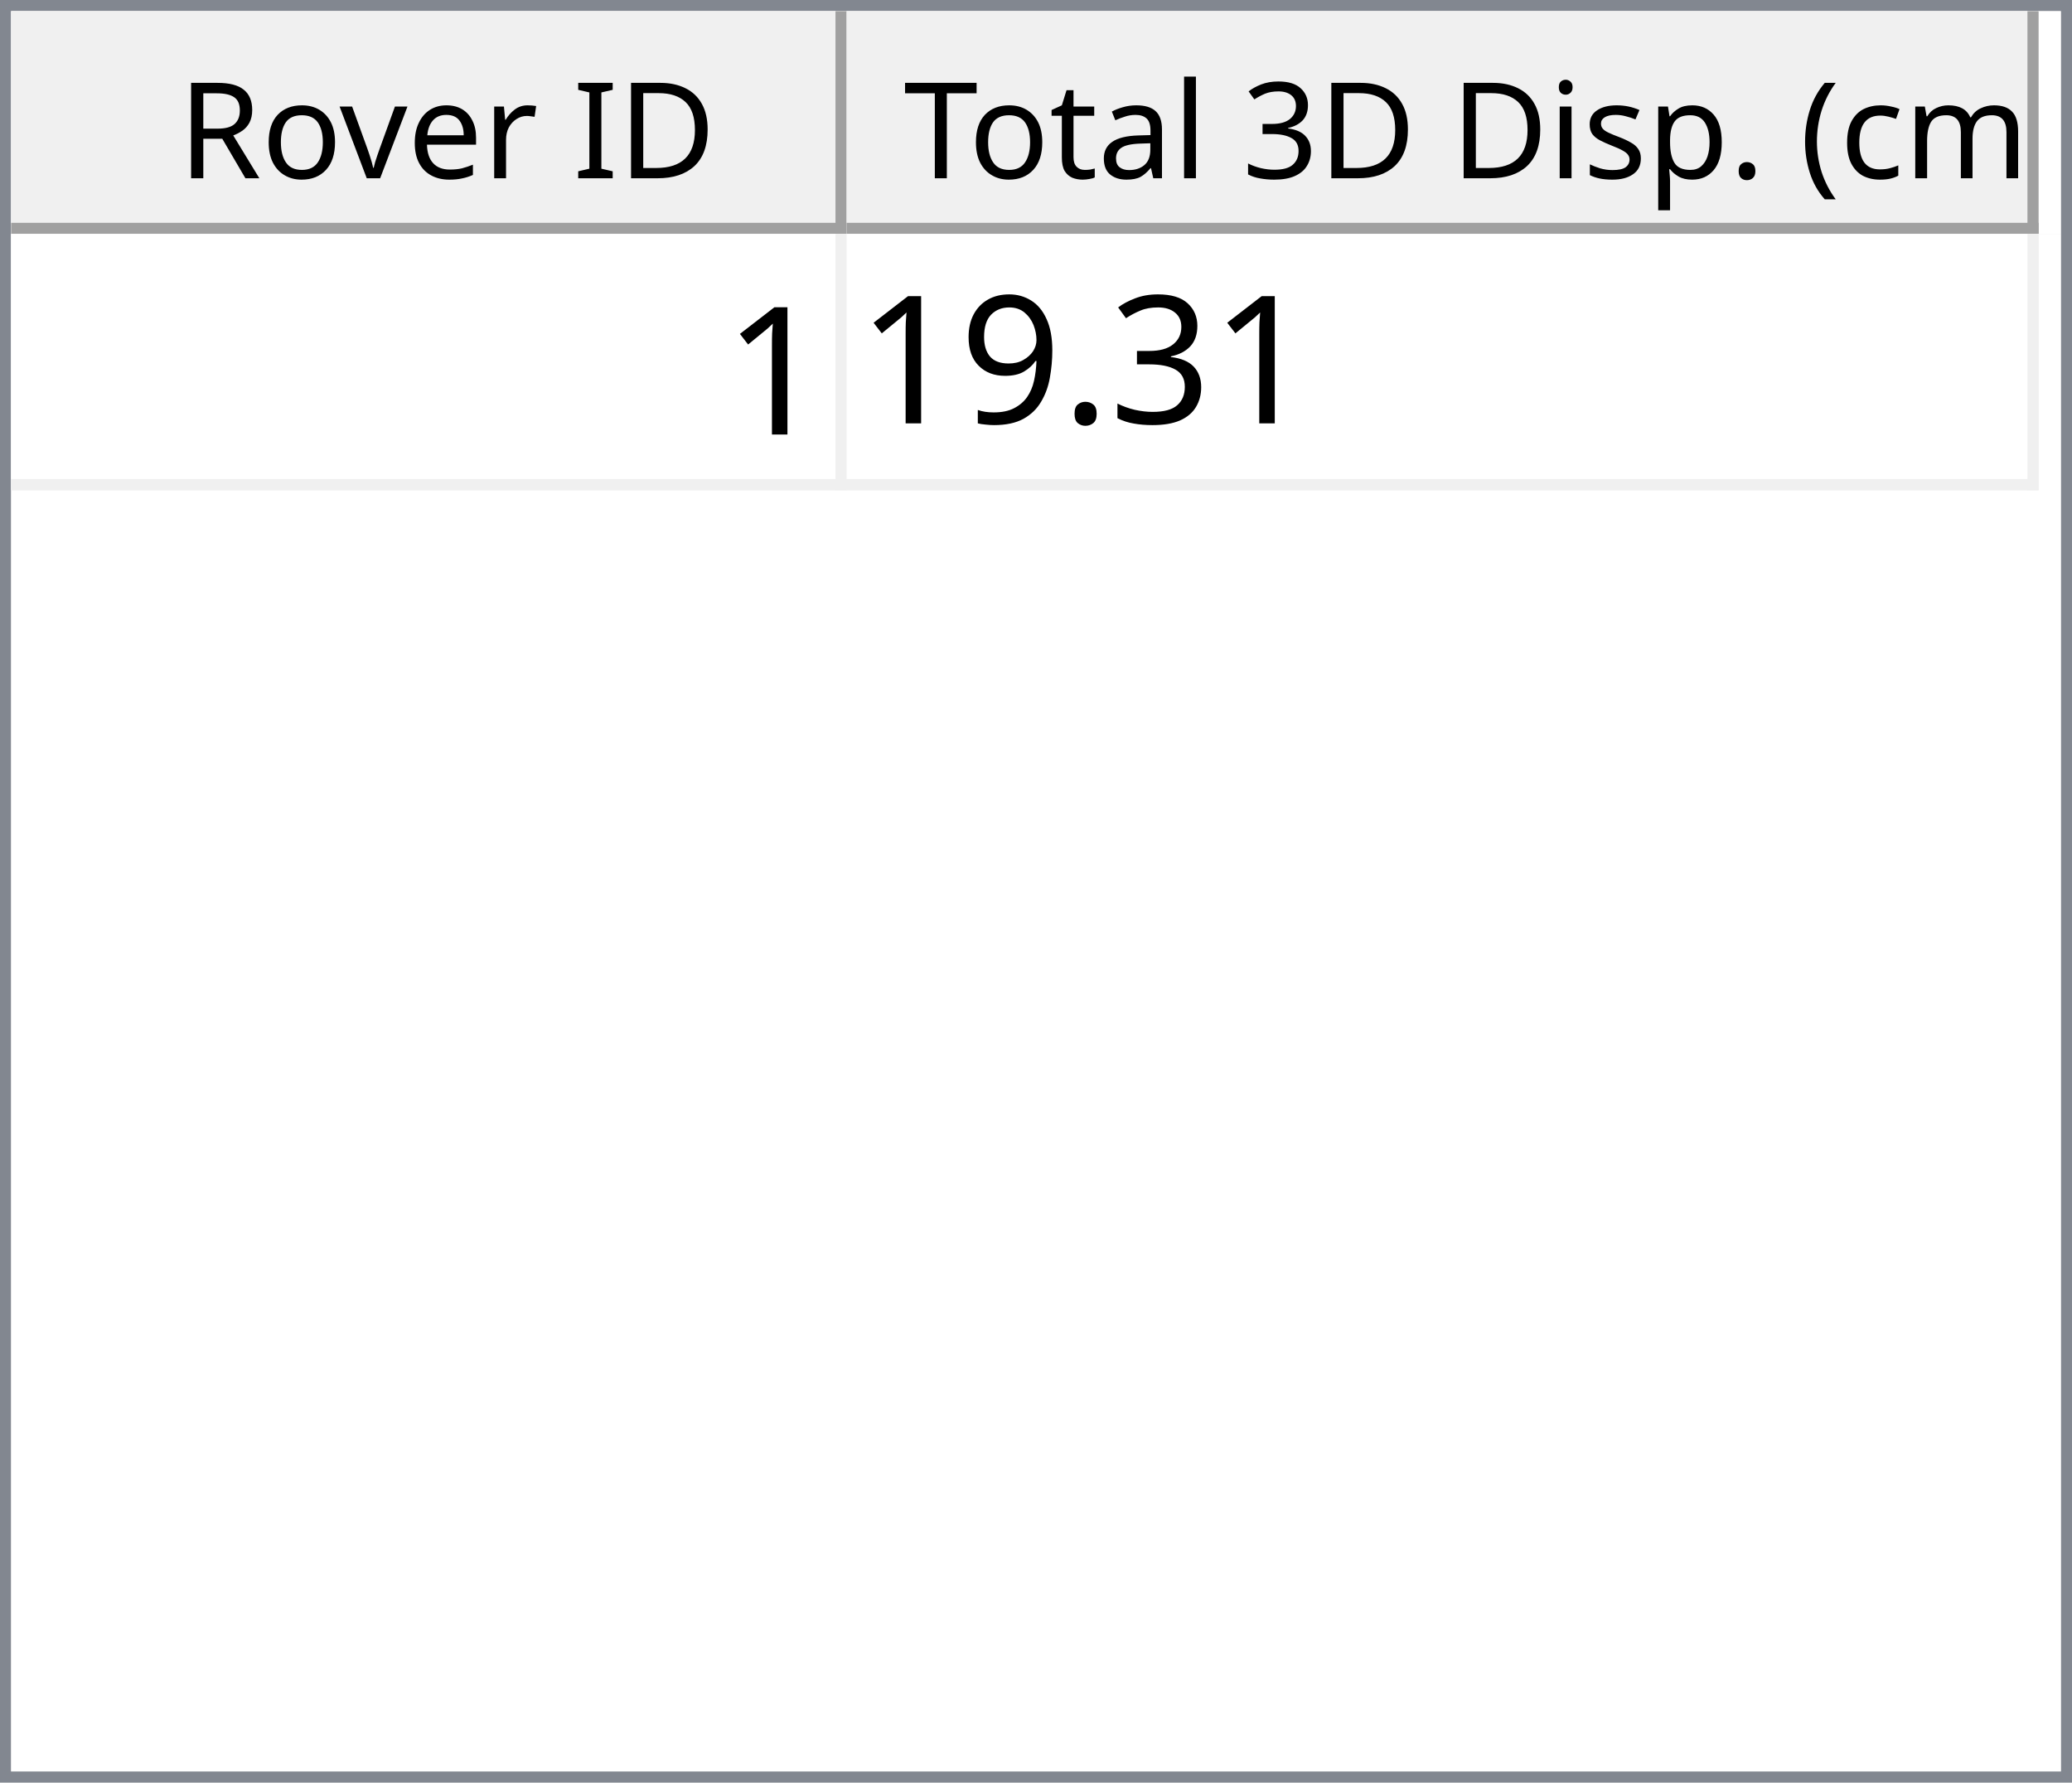
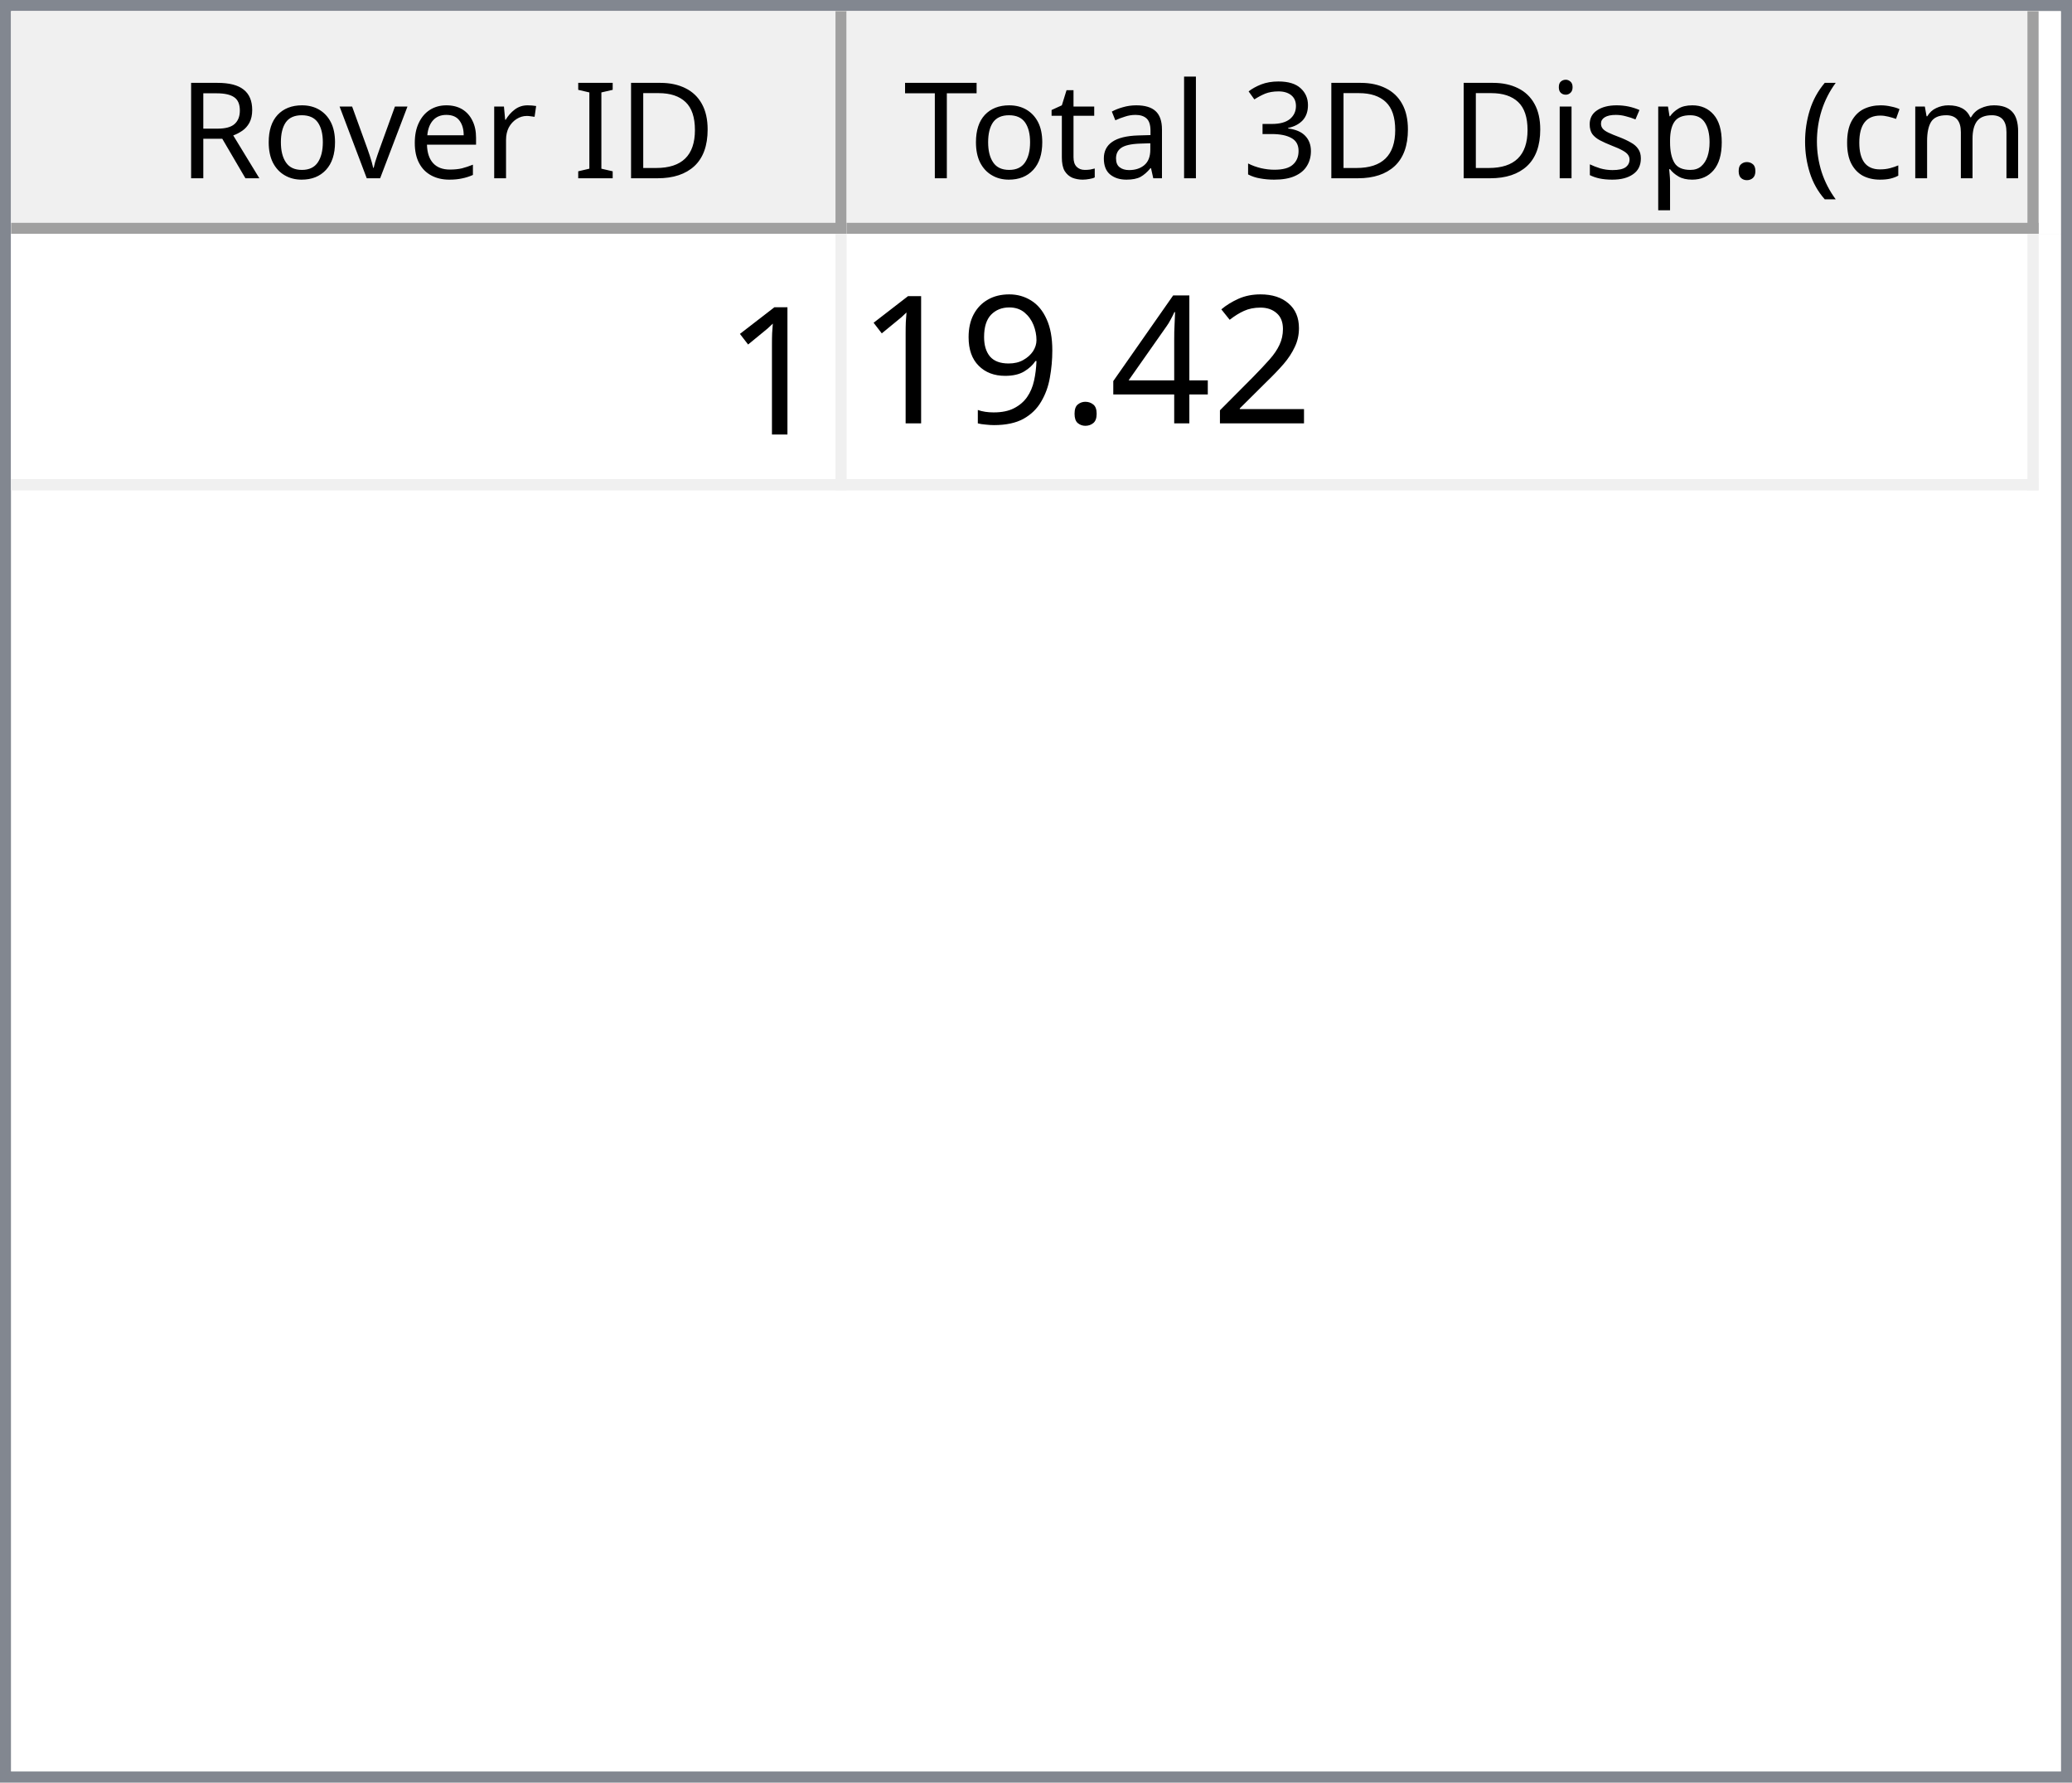
<svg xmlns="http://www.w3.org/2000/svg" style="fill-opacity:1; color-rendering:auto; color-interpolation:auto; text-rendering:auto; stroke:black; stroke-linecap:square; stroke-miterlimit:10; shape-rendering:auto; stroke-opacity:1; fill:black; stroke-dasharray:none; font-weight:normal; stroke-width:1; font-family:'Dialog'; font-style:normal; stroke-linejoin:miter; font-size:12px; stroke-dashoffset:0; image-rendering:auto;" width="186" height="160">
  <defs id="genericDefs" />
  <g>
    <defs id="defs1">
      <clipPath clipPathUnits="userSpaceOnUse" id="clipPath1">
        <path d="M0 0 L186 0 L186 160 L0 160 L0 0 Z" />
      </clipPath>
      <clipPath clipPathUnits="userSpaceOnUse" id="clipPath2">
        <path d="M0 0 L0 160 L186 160 L186 0 Z" />
      </clipPath>
      <clipPath clipPathUnits="userSpaceOnUse" id="clipPath3">
        <path d="M0 0 L0 20 L184 20 L184 0 Z" />
      </clipPath>
      <clipPath clipPathUnits="userSpaceOnUse" id="clipPath4">
        <path d="M0 0 L0 20 L75 20 L75 0 Z" />
      </clipPath>
      <clipPath clipPathUnits="userSpaceOnUse" id="clipPath5">
        <path d="M1 1 L1 19 L74 19 L74 1 Z" />
      </clipPath>
      <clipPath clipPathUnits="userSpaceOnUse" id="clipPath6">
        <path d="M0 0 L0 18 L73 18 L73 0 Z" />
      </clipPath>
      <clipPath clipPathUnits="userSpaceOnUse" id="clipPath7">
        <path d="M-0.5 -0.5 L-0.5 19.5 L74.5 19.5 L74.5 -0.5 Z" />
      </clipPath>
      <clipPath clipPathUnits="userSpaceOnUse" id="clipPath8">
        <path d="M0 0 L0 20 L107 20 L107 0 Z" />
      </clipPath>
      <clipPath clipPathUnits="userSpaceOnUse" id="clipPath9">
        <path d="M1 1 L1 19 L106 19 L106 1 Z" />
      </clipPath>
      <clipPath clipPathUnits="userSpaceOnUse" id="clipPath10">
        <path d="M0 0 L0 18 L105 18 L105 0 Z" />
      </clipPath>
      <clipPath clipPathUnits="userSpaceOnUse" id="clipPath11">
        <path d="M-0.5 -0.5 L-0.5 19.5 L106.5 19.5 L106.5 -0.5 Z" />
      </clipPath>
      <clipPath clipPathUnits="userSpaceOnUse" id="clipPath12">
        <path d="M0 0 L0 138 L184 138 L184 0 Z" />
      </clipPath>
      <clipPath clipPathUnits="userSpaceOnUse" id="clipPath13">
        <path d="M0 0 L0 23 L182 23 L182 0 Z" />
      </clipPath>
      <clipPath clipPathUnits="userSpaceOnUse" id="clipPath14">
        <path d="M-0.5 -0.5 L-0.5 22.5 L181.5 22.5 L181.5 -0.5 Z" />
      </clipPath>
      <clipPath clipPathUnits="userSpaceOnUse" id="clipPath15">
        <path d="M0 0 L0 22 L74 22 L74 0 Z" />
      </clipPath>
      <clipPath clipPathUnits="userSpaceOnUse" id="clipPath16">
        <path d="M0 0 L0 22 L106 22 L106 0 Z" />
      </clipPath>
      <font horiz-adv-x="64.551" id="font1">
        <font-face ascent="107.91" descent="25.098" units-per-em="100" style="font-style:normal; font-family:Segoe UI; font-weight:normal;" />
        <missing-glyph horiz-adv-x="64.551" d="M8.109 0 L8.109 68.266 L56.453 68.266 L56.453 0 L8.109 0 ZM15.328 7.234 L49.219 7.234 L49.219 61.031 L15.328 61.031 L15.328 7.234 Z" />
        <glyph unicode="D" horiz-adv-x="70.117" d="M9.188 0 L9.188 70.016 L28.516 70.016 Q65.531 70.016 65.531 35.891 Q65.531 19.672 55.25 9.836 Q44.969 0 27.734 0 L9.188 0 ZM17.391 62.594 L17.391 7.422 L27.828 7.422 Q41.609 7.422 49.273 14.797 Q56.938 22.172 56.938 35.688 Q56.938 62.594 28.328 62.594 L17.391 62.594 Z" />
        <glyph unicode="I" horiz-adv-x="26.611" d="M17.391 0 L9.188 0 L9.188 70.016 L17.391 70.016 L17.391 0 Z" />
        <glyph unicode=" " horiz-adv-x="27.393" d="" />
        <glyph unicode="r" horiz-adv-x="34.766" d="M34.188 41.891 Q32.078 43.5 28.125 43.5 Q23 43.5 19.555 38.672 Q16.109 33.844 16.109 25.484 L16.109 0 L8.109 0 L8.109 50 L16.109 50 L16.109 39.703 L16.312 39.703 Q18.016 44.969 21.531 47.922 Q25.047 50.875 29.391 50.875 Q32.516 50.875 34.188 50.203 L34.188 41.891 Z" />
        <glyph unicode="e" horiz-adv-x="52.295" d="M48.297 23 L12.984 23 Q13.188 14.656 17.484 10.109 Q21.781 5.562 29.297 5.562 Q37.75 5.562 44.828 11.141 L44.828 3.609 Q38.234 -1.172 27.391 -1.172 Q16.797 -1.172 10.742 5.641 Q4.688 12.453 4.688 24.812 Q4.688 36.469 11.305 43.82 Q17.922 51.172 27.734 51.172 Q37.547 51.172 42.922 44.828 Q48.297 38.484 48.297 27.203 L48.297 23 ZM40.094 29.781 Q40.047 36.719 36.75 40.578 Q33.453 44.438 27.594 44.438 Q21.922 44.438 17.969 40.383 Q14.016 36.328 13.094 29.781 L40.094 29.781 Z" />
        <glyph unicode="v" horiz-adv-x="47.9" d="M47.406 50 L27.484 0 L19.625 0 L0.688 50 L9.469 50 L22.172 13.672 Q23.578 9.672 23.922 6.688 L24.125 6.688 Q24.609 10.453 25.688 13.484 L38.969 50 L47.406 50 Z" />
        <glyph unicode="o" horiz-adv-x="58.594" d="M29 -1.172 Q17.922 -1.172 11.305 5.836 Q4.688 12.844 4.688 24.422 Q4.688 37.016 11.57 44.094 Q18.453 51.172 30.172 51.172 Q41.359 51.172 47.633 44.289 Q53.906 37.406 53.906 25.203 Q53.906 13.234 47.141 6.031 Q40.375 -1.172 29 -1.172 ZM29.594 44.438 Q21.875 44.438 17.383 39.188 Q12.891 33.938 12.891 24.703 Q12.891 15.828 17.43 10.695 Q21.969 5.562 29.594 5.562 Q37.359 5.562 41.531 10.594 Q45.703 15.625 45.703 24.906 Q45.703 34.281 41.531 39.359 Q37.359 44.438 29.594 44.438 Z" />
        <glyph unicode="R" horiz-adv-x="59.814" d="M59.375 0 L49.609 0 L37.891 19.625 Q36.281 22.359 34.766 24.289 Q33.25 26.219 31.664 27.438 Q30.078 28.656 28.25 29.219 Q26.422 29.781 24.125 29.781 L17.391 29.781 L17.391 0 L9.188 0 L9.188 70.016 L30.078 70.016 Q34.672 70.016 38.555 68.867 Q42.438 67.719 45.289 65.375 Q48.141 63.031 49.758 59.547 Q51.375 56.062 51.375 51.375 Q51.375 47.703 50.273 44.656 Q49.172 41.609 47.148 39.211 Q45.125 36.812 42.266 35.133 Q39.406 33.453 35.844 32.516 L35.844 32.328 Q37.594 31.547 38.891 30.547 Q40.188 29.547 41.359 28.18 Q42.531 26.812 43.68 25.078 Q44.828 23.344 46.234 21.047 L59.375 0 ZM17.391 62.594 L17.391 37.203 L28.516 37.203 Q31.594 37.203 34.203 38.133 Q36.812 39.062 38.719 40.797 Q40.625 42.531 41.703 45.047 Q42.781 47.562 42.781 50.688 Q42.781 56.297 39.141 59.445 Q35.5 62.594 28.609 62.594 L17.391 62.594 Z" />
        <glyph unicode=")" horiz-adv-x="30.176" d="M8.297 -15.922 L1.172 -15.922 Q16.406 2.344 16.406 26.812 Q16.406 51.469 1.078 70.016 L8.297 70.016 Q23.531 52.156 23.531 26.703 Q23.531 1.375 8.297 -15.922 Z" />
        <glyph unicode="m" horiz-adv-x="86.133" d="M79.109 0 L71.094 0 L71.094 28.719 Q71.094 37.016 68.531 40.727 Q65.969 44.438 59.906 44.438 Q54.781 44.438 51.195 39.75 Q47.609 35.062 47.609 28.516 L47.609 0 L39.594 0 L39.594 29.688 Q39.594 44.438 28.219 44.438 Q22.953 44.438 19.531 40.016 Q16.109 35.594 16.109 28.516 L16.109 0 L8.109 0 L8.109 50 L16.109 50 L16.109 42.094 L16.312 42.094 Q21.625 51.172 31.844 51.172 Q36.969 51.172 40.773 48.312 Q44.578 45.453 46 40.828 Q51.562 51.172 62.594 51.172 Q79.109 51.172 79.109 30.812 L79.109 0 Z" />
        <glyph unicode="c" horiz-adv-x="46.191" d="M42.188 2.297 Q36.422 -1.172 28.516 -1.172 Q17.828 -1.172 11.258 5.789 Q4.688 12.75 4.688 23.828 Q4.688 36.188 11.766 43.68 Q18.844 51.172 30.672 51.172 Q37.25 51.172 42.281 48.734 L42.281 40.531 Q36.719 44.438 30.375 44.438 Q22.703 44.438 17.797 38.945 Q12.891 33.453 12.891 24.516 Q12.891 15.719 17.508 10.641 Q22.125 5.562 29.891 5.562 Q36.422 5.562 42.188 9.906 L42.188 2.297 Z" />
        <glyph unicode="(" horiz-adv-x="30.176" d="M29.109 -15.922 L21.969 -15.922 Q6.844 1.375 6.844 26.703 Q6.844 52.156 21.969 70.016 L29.203 70.016 Q13.875 51.469 13.875 26.812 Q13.875 2.344 29.109 -15.922 Z" />
        <glyph unicode="." horiz-adv-x="21.68" d="M10.891 -1.078 Q8.641 -1.078 7.055 0.539 Q5.469 2.156 5.469 4.391 Q5.469 6.641 7.055 8.273 Q8.641 9.906 10.891 9.906 Q13.188 9.906 14.797 8.273 Q16.406 6.641 16.406 4.391 Q16.406 2.156 14.797 0.539 Q13.188 -1.078 10.891 -1.078 Z" />
        <glyph unicode="p" horiz-adv-x="58.789" d="M16.312 7.234 L16.109 7.234 L16.109 -23 L8.109 -23 L8.109 50 L16.109 50 L16.109 41.219 L16.312 41.219 Q22.219 51.172 33.594 51.172 Q43.266 51.172 48.688 44.461 Q54.109 37.75 54.109 26.469 Q54.109 13.922 48 6.375 Q41.891 -1.172 31.297 -1.172 Q21.578 -1.172 16.312 7.234 ZM16.109 27.391 L16.109 20.406 Q16.109 14.203 20.141 9.883 Q24.172 5.562 30.375 5.562 Q37.641 5.562 41.773 11.133 Q45.906 16.703 45.906 26.609 Q45.906 34.969 42.047 39.703 Q38.188 44.438 31.594 44.438 Q24.609 44.438 20.359 39.578 Q16.109 34.719 16.109 27.391 Z" />
        <glyph unicode="s" horiz-adv-x="42.432" d="M5.078 1.812 L5.078 10.406 Q11.625 5.562 19.484 5.562 Q30.031 5.562 30.031 12.594 Q30.031 14.594 29.125 15.992 Q28.219 17.391 26.68 18.461 Q25.141 19.531 23.07 20.383 Q21 21.234 18.609 22.172 Q15.281 23.484 12.766 24.828 Q10.25 26.172 8.57 27.859 Q6.891 29.547 6.031 31.695 Q5.172 33.844 5.172 36.719 Q5.172 40.234 6.789 42.945 Q8.406 45.656 11.086 47.484 Q13.766 49.312 17.211 50.242 Q20.656 51.172 24.312 51.172 Q30.812 51.172 35.938 48.922 L35.938 40.828 Q30.422 44.438 23.25 44.438 Q21 44.438 19.195 43.922 Q17.391 43.406 16.094 42.477 Q14.797 41.547 14.086 40.258 Q13.375 38.969 13.375 37.406 Q13.375 35.453 14.086 34.133 Q14.797 32.812 16.164 31.789 Q17.531 30.766 19.484 29.938 Q21.438 29.109 23.922 28.125 Q27.25 26.859 29.883 25.516 Q32.516 24.172 34.375 22.484 Q36.234 20.797 37.234 18.602 Q38.234 16.406 38.234 13.375 Q38.234 9.672 36.602 6.938 Q34.969 4.203 32.234 2.398 Q29.5 0.594 25.93 -0.289 Q22.359 -1.172 18.453 -1.172 Q10.75 -1.172 5.078 1.812 Z" />
        <glyph unicode="i" horiz-adv-x="24.219" d="M12.203 62.703 Q10.062 62.703 8.547 64.164 Q7.031 65.625 7.031 67.875 Q7.031 70.125 8.547 71.609 Q10.062 73.094 12.203 73.094 Q14.406 73.094 15.945 71.609 Q17.484 70.125 17.484 67.875 Q17.484 65.719 15.945 64.211 Q14.406 62.703 12.203 62.703 ZM16.109 0 L8.109 0 L8.109 50 L16.109 50 L16.109 0 Z" />
        <glyph unicode="3" horiz-adv-x="53.906" d="M46.531 19.828 Q46.531 15.094 44.75 11.211 Q42.969 7.328 39.719 4.57 Q36.469 1.812 31.93 0.297 Q27.391 -1.219 21.922 -1.219 Q11.922 -1.219 6 2.594 L6 11.188 Q13.094 5.609 22.219 5.609 Q25.875 5.609 28.828 6.539 Q31.781 7.469 33.906 9.227 Q36.031 10.984 37.18 13.477 Q38.328 15.969 38.328 19.094 Q38.328 32.812 18.797 32.812 L12.984 32.812 L12.984 39.594 L18.5 39.594 Q35.797 39.594 35.797 52.484 Q35.797 64.406 22.609 64.406 Q15.188 64.406 8.688 59.422 L8.688 67.188 Q15.375 71.188 24.609 71.188 Q29 71.188 32.57 69.969 Q36.141 68.75 38.68 66.555 Q41.219 64.359 42.609 61.281 Q44 58.203 44 54.5 Q44 40.672 30.031 36.719 L30.031 36.531 Q33.594 36.141 36.625 34.797 Q39.656 33.453 41.852 31.305 Q44.047 29.156 45.289 26.25 Q46.531 23.344 46.531 19.828 Z" />
        <glyph unicode="l" horiz-adv-x="24.219" d="M16.109 0 L8.109 0 L8.109 74.031 L16.109 74.031 L16.109 0 Z" />
        <glyph unicode="a" horiz-adv-x="50.879" d="M43.891 0 L35.891 0 L35.891 7.812 L35.688 7.812 Q30.469 -1.172 20.312 -1.172 Q12.844 -1.172 8.617 2.781 Q4.391 6.734 4.391 13.281 Q4.391 27.297 20.906 29.594 L35.891 31.688 Q35.891 44.438 25.594 44.438 Q16.547 44.438 9.281 38.281 L9.281 46.484 Q16.656 51.172 26.266 51.172 Q43.891 51.172 43.891 32.516 L43.891 0 ZM35.891 25.297 L23.828 23.641 Q18.266 22.859 15.43 20.875 Q12.594 18.891 12.594 13.875 Q12.594 10.203 15.211 7.883 Q17.828 5.562 22.172 5.562 Q28.125 5.562 32.008 9.742 Q35.891 13.922 35.891 20.312 L35.891 25.297 Z" />
        <glyph unicode="t" horiz-adv-x="33.887" d="M31.297 0.484 Q28.469 -1.078 23.828 -1.078 Q10.688 -1.078 10.688 13.578 L10.688 43.172 L2.094 43.172 L2.094 50 L10.688 50 L10.688 62.203 L18.703 64.797 L18.703 50 L31.297 50 L31.297 43.172 L18.703 43.172 L18.703 14.984 Q18.703 9.969 20.414 7.82 Q22.125 5.672 26.078 5.672 Q29.109 5.672 31.297 7.328 L31.297 0.484 Z" />
        <glyph unicode="T" horiz-adv-x="52.393" d="M50.594 62.594 L30.375 62.594 L30.375 0 L22.172 0 L22.172 62.594 L2 62.594 L2 70.016 L50.594 70.016 L50.594 62.594 Z" />
      </font>
      <font horiz-adv-x="75.0" id="font2">
        <font-face ascent="100.537" descent="21.973" units-per-em="100" style="font-style:normal; font-family:sans-serif; font-weight:normal;" />
        <missing-glyph horiz-adv-x="75.0" d="M12.5 0 L12.5 62.5 L62.5 62.5 L62.5 0 L12.5 0 ZM14.062 1.562 L60.938 1.562 L60.938 60.938 L14.062 60.938 L14.062 1.562 Z" />
        <glyph unicode="1" horiz-adv-x="55.615" d="M37.25 0 L28.469 0 L28.469 56 Q25.297 52.984 20.141 49.953 Q14.984 46.922 10.891 45.406 L10.891 53.906 Q18.266 57.375 23.781 62.305 Q29.297 67.234 31.594 71.875 L37.25 71.875 L37.25 0 Z" />
-         <glyph unicode="3" horiz-adv-x="55.615" d="M4.203 18.891 L12.984 20.062 Q14.5 12.594 18.141 9.297 Q21.781 6 27 6 Q33.203 6 37.477 10.297 Q41.75 14.594 41.75 20.953 Q41.75 27 37.797 30.93 Q33.844 34.859 27.734 34.859 Q25.25 34.859 21.531 33.891 L22.516 41.609 Q23.391 41.5 23.922 41.5 Q29.547 41.5 34.039 44.43 Q38.531 47.359 38.531 53.469 Q38.531 58.297 35.258 61.477 Q31.984 64.656 26.812 64.656 Q21.688 64.656 18.266 61.43 Q14.844 58.203 13.875 51.766 L5.078 53.328 Q6.688 62.156 12.398 67.016 Q18.109 71.875 26.609 71.875 Q32.469 71.875 37.398 69.359 Q42.328 66.844 44.945 62.5 Q47.562 58.156 47.562 53.266 Q47.562 48.641 45.07 44.828 Q42.578 41.016 37.703 38.766 Q44.047 37.312 47.562 32.695 Q51.078 28.078 51.078 21.141 Q51.078 11.766 44.242 5.25 Q37.406 -1.266 26.953 -1.266 Q17.531 -1.266 11.305 4.352 Q5.078 9.969 4.203 18.891 Z" />
+         <glyph unicode="2" horiz-adv-x="55.615" d="M50.344 8.453 L50.344 0 L3.031 0 Q2.938 3.172 4.047 6.109 Q5.859 10.938 9.836 15.625 Q13.812 20.312 21.344 26.469 Q33.016 36.031 37.117 41.625 Q41.219 47.219 41.219 52.203 Q41.219 57.422 37.477 61.008 Q33.734 64.594 27.734 64.594 Q21.391 64.594 17.578 60.789 Q13.766 56.984 13.719 50.25 L4.688 51.172 Q5.609 61.281 11.664 66.578 Q17.719 71.875 27.938 71.875 Q38.234 71.875 44.242 66.164 Q50.25 60.453 50.25 52 Q50.25 47.703 48.492 43.555 Q46.734 39.406 42.656 34.812 Q38.578 30.219 29.109 22.219 Q21.188 15.578 18.945 13.211 Q16.703 10.844 15.234 8.453 L50.344 8.453 Z" />
+         <glyph unicode="4" horiz-adv-x="55.615" d="M32.328 0 L32.328 17.141 L1.266 17.141 L1.266 25.203 L33.938 71.578 L41.109 71.578 L41.109 25.203 L50.781 25.203 L50.781 17.141 L41.109 17.141 L41.109 0 L32.328 0 ZM32.328 25.203 L32.328 57.469 L9.906 25.203 L32.328 25.203 Z" />
        <glyph unicode="." horiz-adv-x="27.783" d="M9.078 0 L9.078 10.016 L19.094 10.016 L19.094 0 L9.078 0 Z" />
        <glyph unicode="9" horiz-adv-x="55.615" d="M5.469 16.547 L13.922 17.328 Q14.984 11.375 18.016 8.688 Q21.047 6 25.781 6 Q29.828 6 32.883 7.859 Q35.938 9.719 37.891 12.82 Q39.844 15.922 41.164 21.195 Q42.484 26.469 42.484 31.938 Q42.484 32.516 42.438 33.688 Q39.797 29.5 35.234 26.883 Q30.672 24.266 25.344 24.266 Q16.453 24.266 10.305 30.711 Q4.156 37.156 4.156 47.703 Q4.156 58.594 10.578 65.234 Q17 71.875 26.656 71.875 Q33.641 71.875 39.43 68.117 Q45.219 64.359 48.219 57.398 Q51.219 50.438 51.219 37.25 Q51.219 23.531 48.242 15.406 Q45.266 7.281 39.383 3.031 Q33.5 -1.219 25.594 -1.219 Q17.188 -1.219 11.867 3.445 Q6.547 8.109 5.469 16.547 ZM41.453 48.141 Q41.453 55.719 37.43 60.156 Q33.406 64.594 27.734 64.594 Q21.875 64.594 17.531 59.812 Q13.188 55.031 13.188 47.406 Q13.188 40.578 17.312 36.305 Q21.438 32.031 27.484 32.031 Q33.594 32.031 37.523 36.305 Q41.453 40.578 41.453 48.141 Z" />
      </font>
    </defs>
    <g style="fill:white; stroke:white;">
      <rect x="0" y="0" width="186" style="clip-path:url(#clipPath1); stroke:none;" height="160" />
    </g>
    <g style="fill:white; text-rendering:optimizeSpeed; color-rendering:optimizeSpeed; image-rendering:optimizeSpeed; shape-rendering:crispEdges; stroke:white; color-interpolation:sRGB;">
      <rect x="0" width="186" height="160" y="0" style="stroke:none;" />
      <path style="stroke:none;" d="M0 160 L186 160 L186 0 L0 0 Z" />
    </g>
    <g style="fill:rgb(240,240,240); font-family:'Segoe UI'; stroke:rgb(240,240,240);">
      <rect x="0" y="0" width="186" style="clip-path:url(#clipPath2); stroke:none;" height="160" />
    </g>
    <g style="fill:rgb(130,135,144); font-family:'Segoe UI'; stroke:rgb(130,135,144);">
      <path d="M0 0 L186 0 L186 160 L0 160 L0 0 ZM1 1 L185 1 L185 159 L1 159 L1 1 Z" style="fill-rule:evenodd; clip-path:url(#clipPath2); stroke:none;" />
    </g>
    <g style="fill:white; font-family:'Segoe UI'; stroke:white;" transform="translate(1,1)">
      <rect x="0" y="0" width="184" style="clip-path:url(#clipPath3); stroke:none;" height="20" />
    </g>
    <g style="fill:rgb(240,240,240); font-family:'Segoe UI'; stroke:rgb(240,240,240);" transform="translate(1,1)">
      <rect x="0" y="0" width="75" style="clip-path:url(#clipPath4); stroke:none;" height="20" />
    </g>
    <g style="font-family:'Segoe UI';" transform="translate(2,2)">
      <text x="14" xml:space="preserve" y="14" style="clip-path:url(#clipPath6); stroke:none;">Rover ID</text>
    </g>
    <g style="fill:rgb(160,160,160); font-family:'Segoe UI'; stroke:rgb(160,160,160); stroke-linejoin:bevel;" transform="translate(1.5,1.5)">
      <line x1="74" x2="74" y1="0" style="fill:none; clip-path:url(#clipPath7);" y2="19" />
    </g>
    <g style="fill:rgb(160,160,160); font-family:'Segoe UI'; stroke:rgb(160,160,160); stroke-linejoin:bevel;" transform="matrix(1,0,0,1,1,1) translate(0.5,0.5)">
      <line x1="0" x2="74" y1="19" style="fill:none; clip-path:url(#clipPath7);" y2="19" />
    </g>
    <g style="fill:rgb(240,240,240); font-family:'Segoe UI'; stroke:rgb(240,240,240);" transform="translate(76,1)">
      <rect x="0" y="0" width="107" style="clip-path:url(#clipPath8); stroke:none;" height="20" />
    </g>
    <g style="font-family:'Segoe UI';" transform="translate(77,2)">
      <text x="1" xml:space="preserve" y="14" style="clip-path:url(#clipPath10); stroke:none;"> Total 3D Disp. (cm)</text>
    </g>
    <g style="fill:rgb(160,160,160); font-family:'Segoe UI'; stroke:rgb(160,160,160); stroke-linejoin:bevel;" transform="translate(76.5,1.5)">
      <line x1="106" x2="106" y1="0" style="fill:none; clip-path:url(#clipPath11);" y2="19" />
    </g>
    <g style="fill:rgb(160,160,160); font-family:'Segoe UI'; stroke:rgb(160,160,160); stroke-linejoin:bevel;" transform="matrix(1,0,0,1,76,1) translate(0.5,0.5)">
      <line x1="0" x2="106" y1="19" style="fill:none; clip-path:url(#clipPath11);" y2="19" />
    </g>
    <g style="fill:white; font-family:'Segoe UI'; stroke:white;" transform="translate(1,21)">
      <rect x="0" y="0" width="184" style="clip-path:url(#clipPath12); stroke:none;" height="138" />
    </g>
    <g style="fill:rgb(240,240,240); font-size:16px; font-family:sans-serif; stroke:rgb(240,240,240);" transform="translate(1,21)">
      <rect x="0" y="0" width="182" style="clip-path:url(#clipPath13); stroke:none;" height="23" />
      <line transform="translate(0.5,0.5)" x1="0" x2="181" y1="22" style="clip-path:url(#clipPath14); fill:none; stroke-linejoin:bevel;" y2="22" />
    </g>
    <g transform="matrix(1,0,0,1,1,21) translate(0.5,0.5)" style="fill:rgb(240,240,240); font-size:16px; font-family:sans-serif; stroke:rgb(240,240,240); stroke-linejoin:bevel;">
      <line x1="74" x2="74" y1="0" style="fill:none; clip-path:url(#clipPath14);" y2="22" />
    </g>
    <g transform="matrix(1,0,0,1,1,21) translate(0.5,0.5)" style="fill:rgb(240,240,240); font-size:16px; font-family:sans-serif; stroke:rgb(240,240,240); stroke-linejoin:bevel;">
      <line x1="181" x2="181" y1="0" style="fill:none; clip-path:url(#clipPath14);" y2="22" />
    </g>
    <g style="fill:white; font-size:16px; font-family:sans-serif; stroke:white;" transform="matrix(1,0,0,1,1,21)">
      <rect x="0" y="0" width="74" style="clip-path:url(#clipPath15); stroke:none;" height="22" />
      <text x="64" y="18" style="fill:black; clip-path:url(#clipPath15); stroke:none;" xml:space="preserve">1</text>
    </g>
    <g style="fill:white; font-size:16px; font-family:sans-serif; stroke:white;" transform="matrix(1,0,0,1,1,21) translate(75,0)">
      <rect x="0" y="0" width="106" style="clip-path:url(#clipPath16); stroke:none;" height="22" />
-       <text x="1" y="17" style="fill:black; clip-path:url(#clipPath16); stroke:none;" xml:space="preserve">19.31</text>
+       <text x="1" y="17" style="fill:black; clip-path:url(#clipPath16); stroke:none;" xml:space="preserve">19.42</text>
    </g>
  </g>
</svg>
